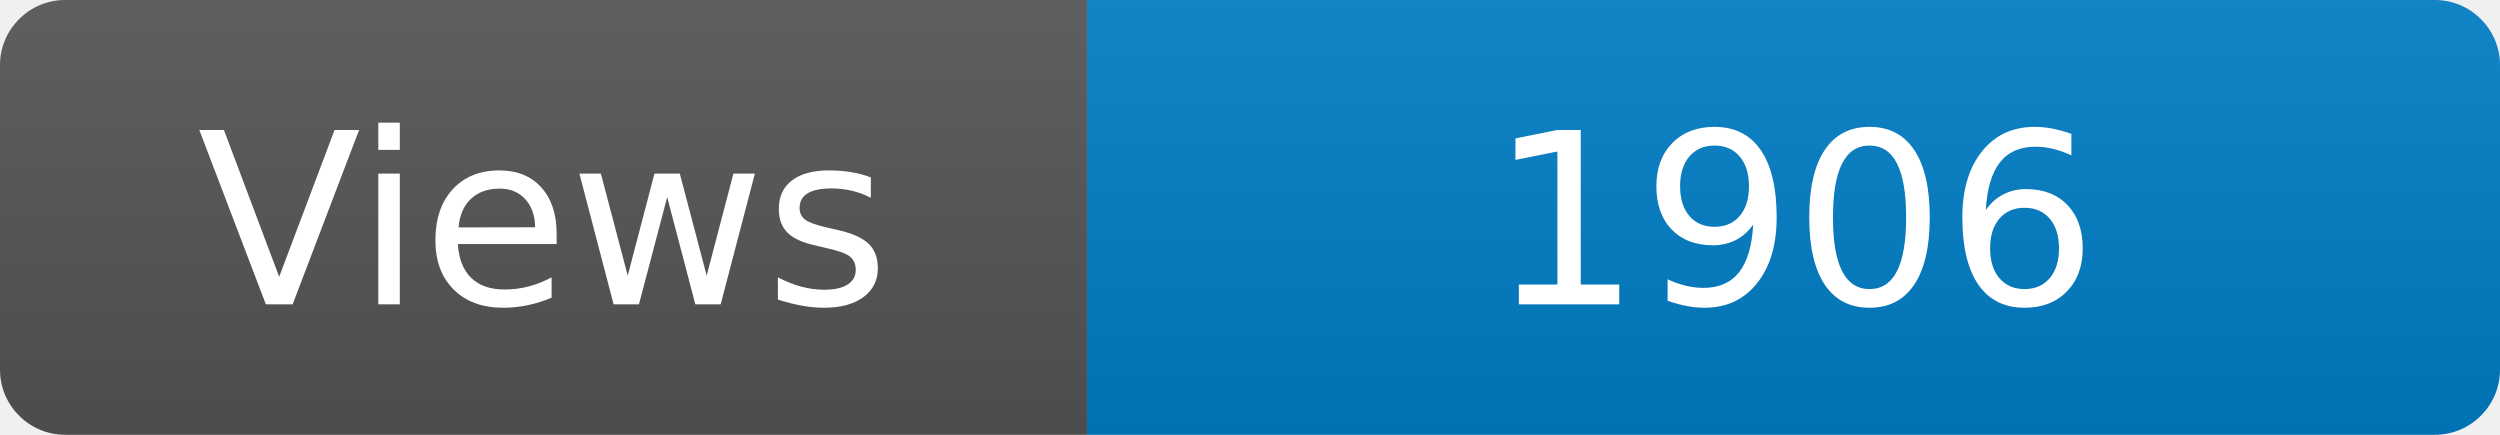
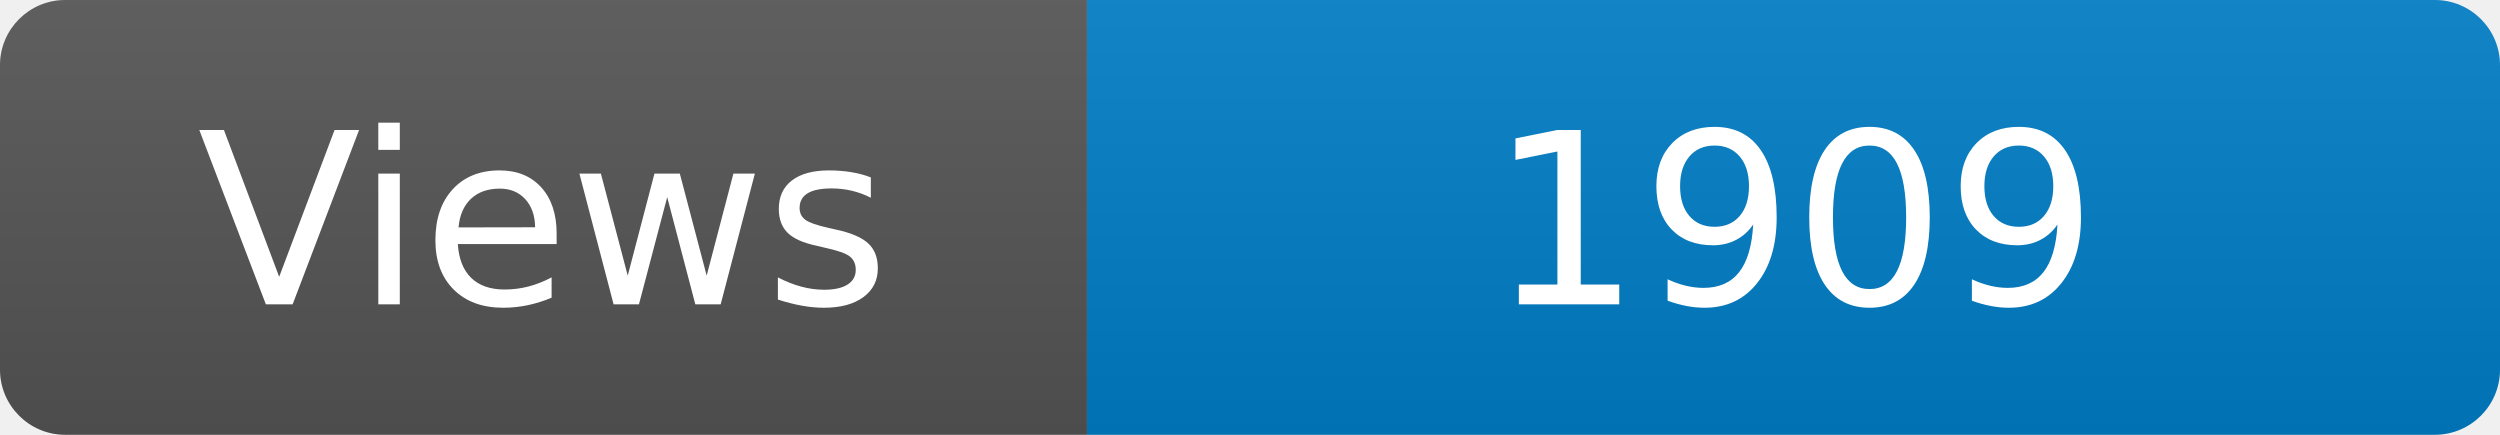
<svg xmlns="http://www.w3.org/2000/svg" width="115" height="20" role="img" aria-label="Maintained?: yes">
  <linearGradient id="s" x2="0" y2="100%">
    <stop offset="0" stop-color="#bbb" stop-opacity=".1" />
    <stop offset="1" stop-opacity=".1" />
  </linearGradient>
  <clipPath id="r">
    <rect width="115" height="20" rx="3" fill="#fff" />
  </clipPath>
  <g clip-path="url(#r)">
    <rect width="50" height="20" fill="#555" />
    <rect x="50" width="160" height="20" fill="#007ec6" />
    <rect width="115" height="20" fill="url(#s)" />
  </g>
  <g fill="#fff" text-anchor="middle" font-family="Verdana,Geneva,DejaVu Sans,sans-serif" font-size="110">
    <text x="250" y="140" transform="scale(.1)" fill="#fff">Views</text>
-     <text x="825" y="140" transform="scale(.1)" fill="#fff">1906</text>
+     <text x="825" y="140" transform="scale(.1)" fill="#fff">1909</text>
  </g>
</svg>
